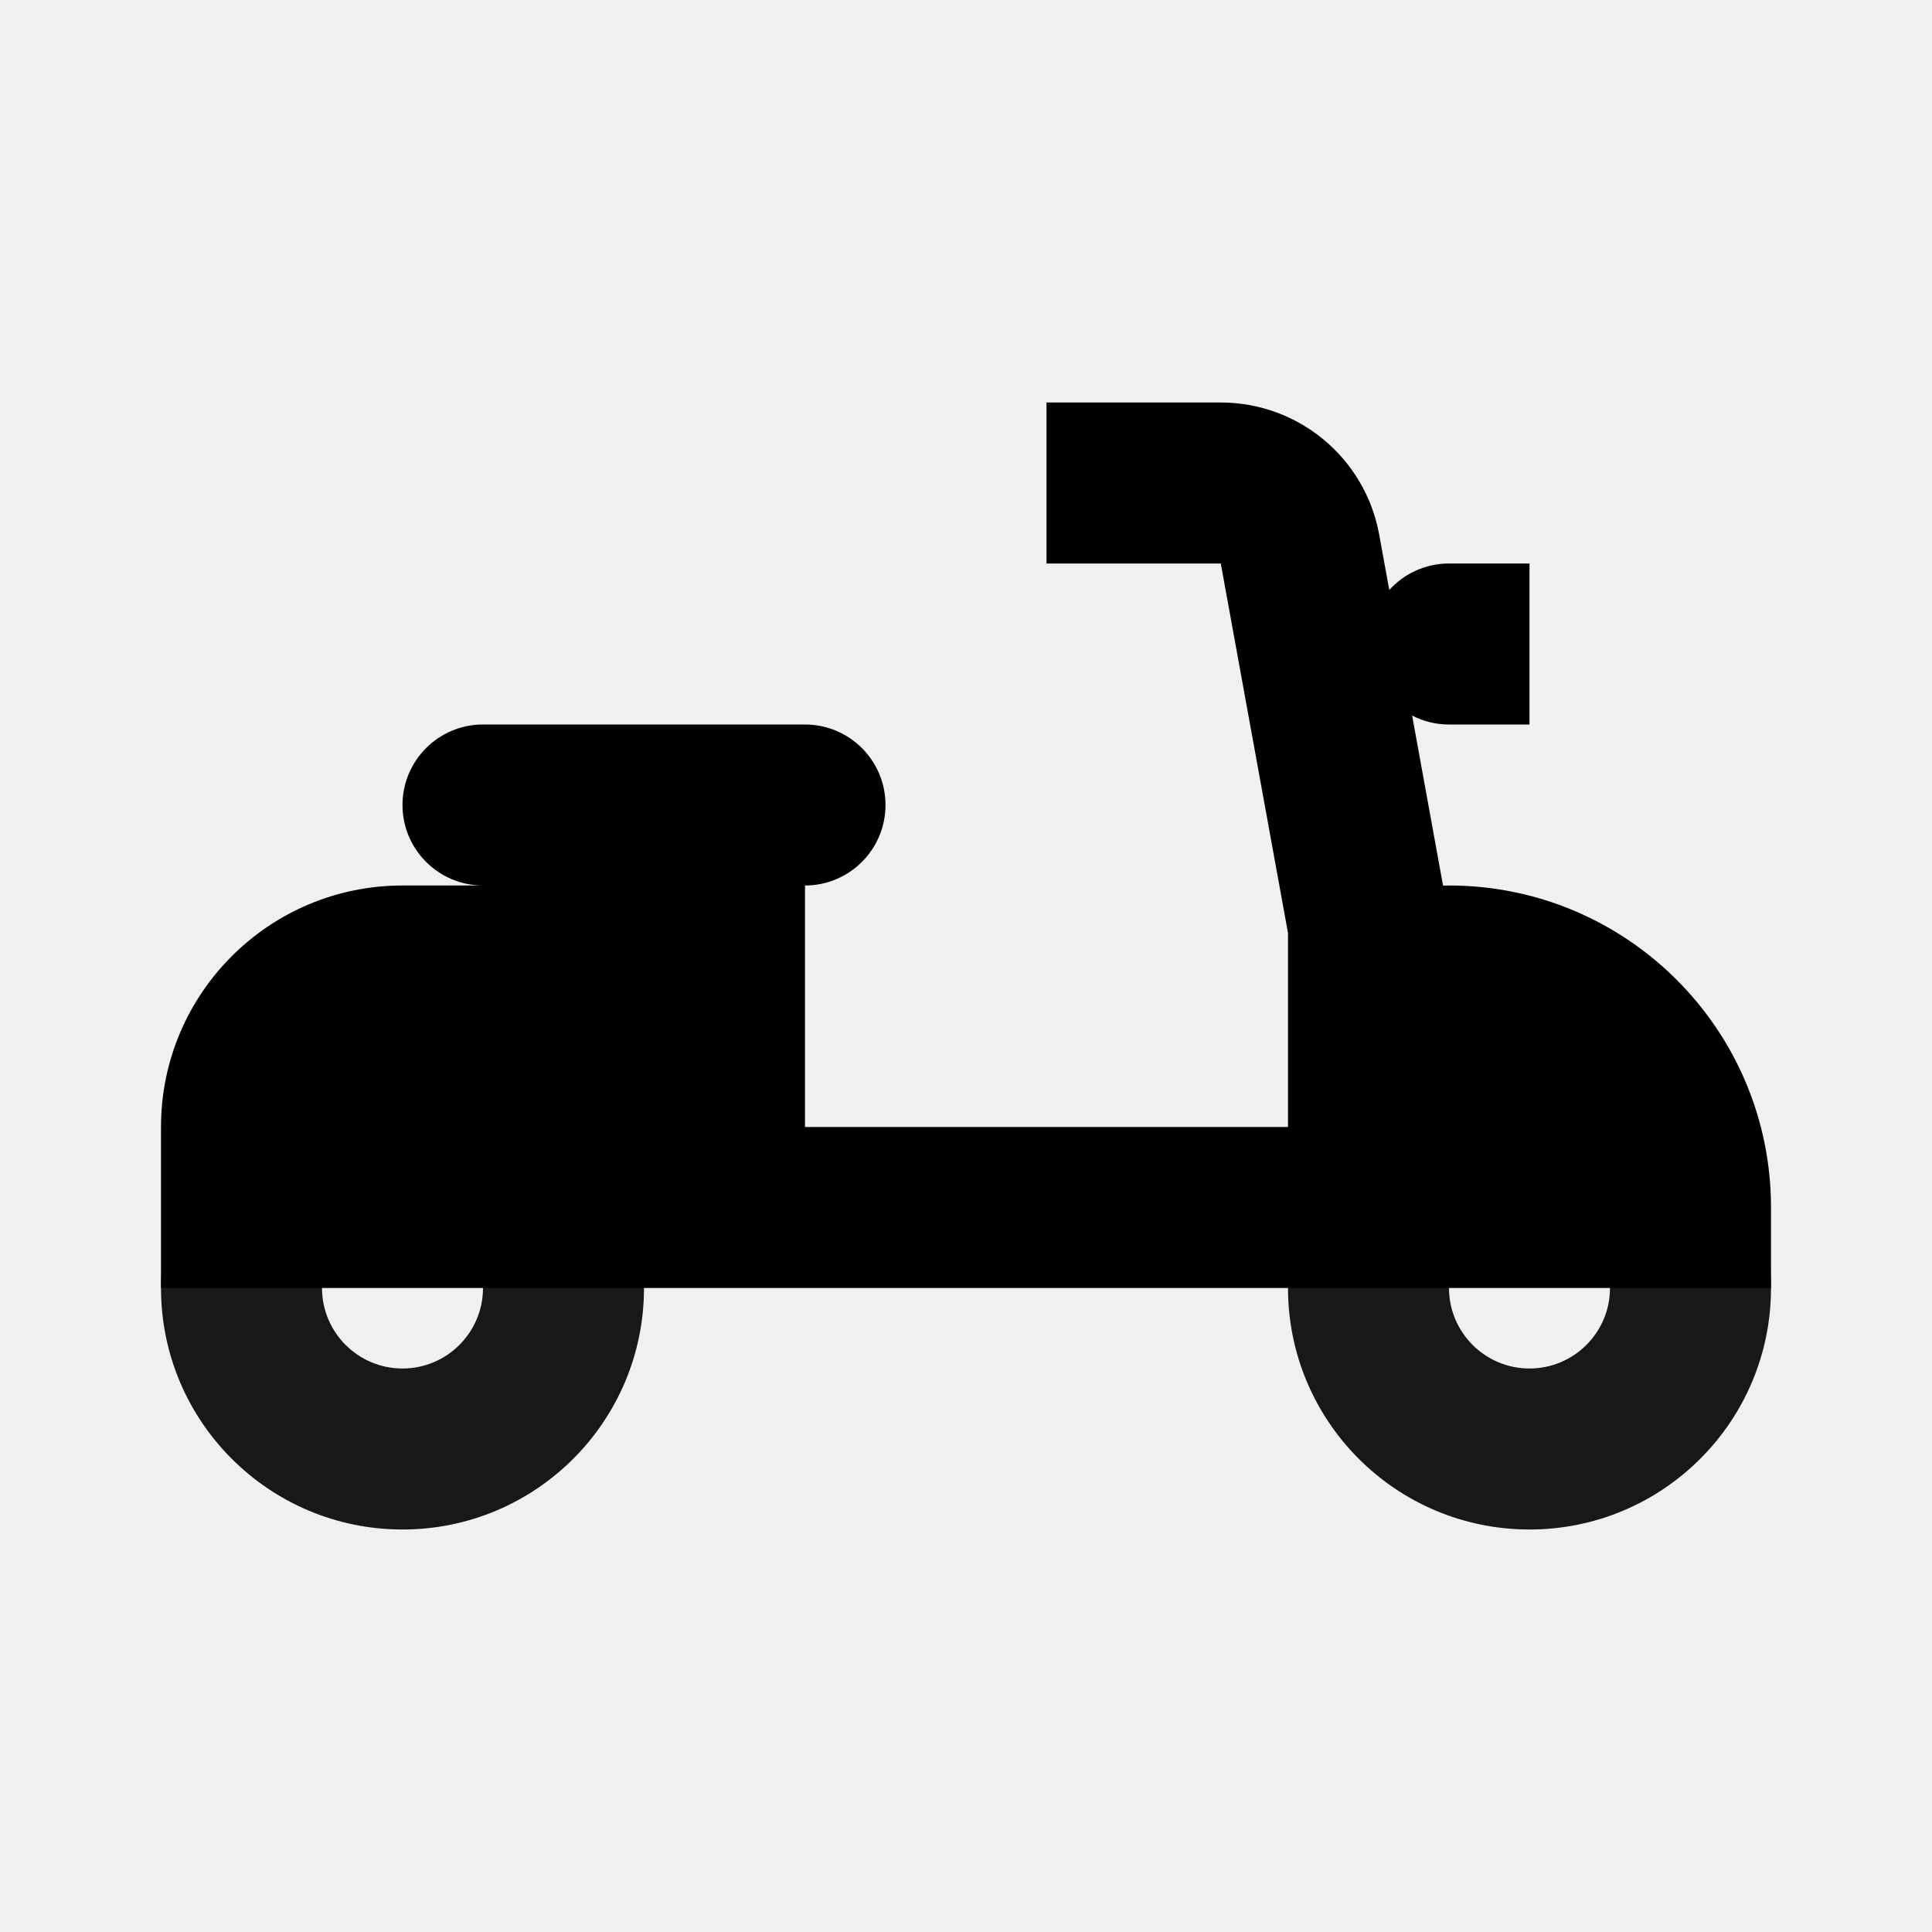
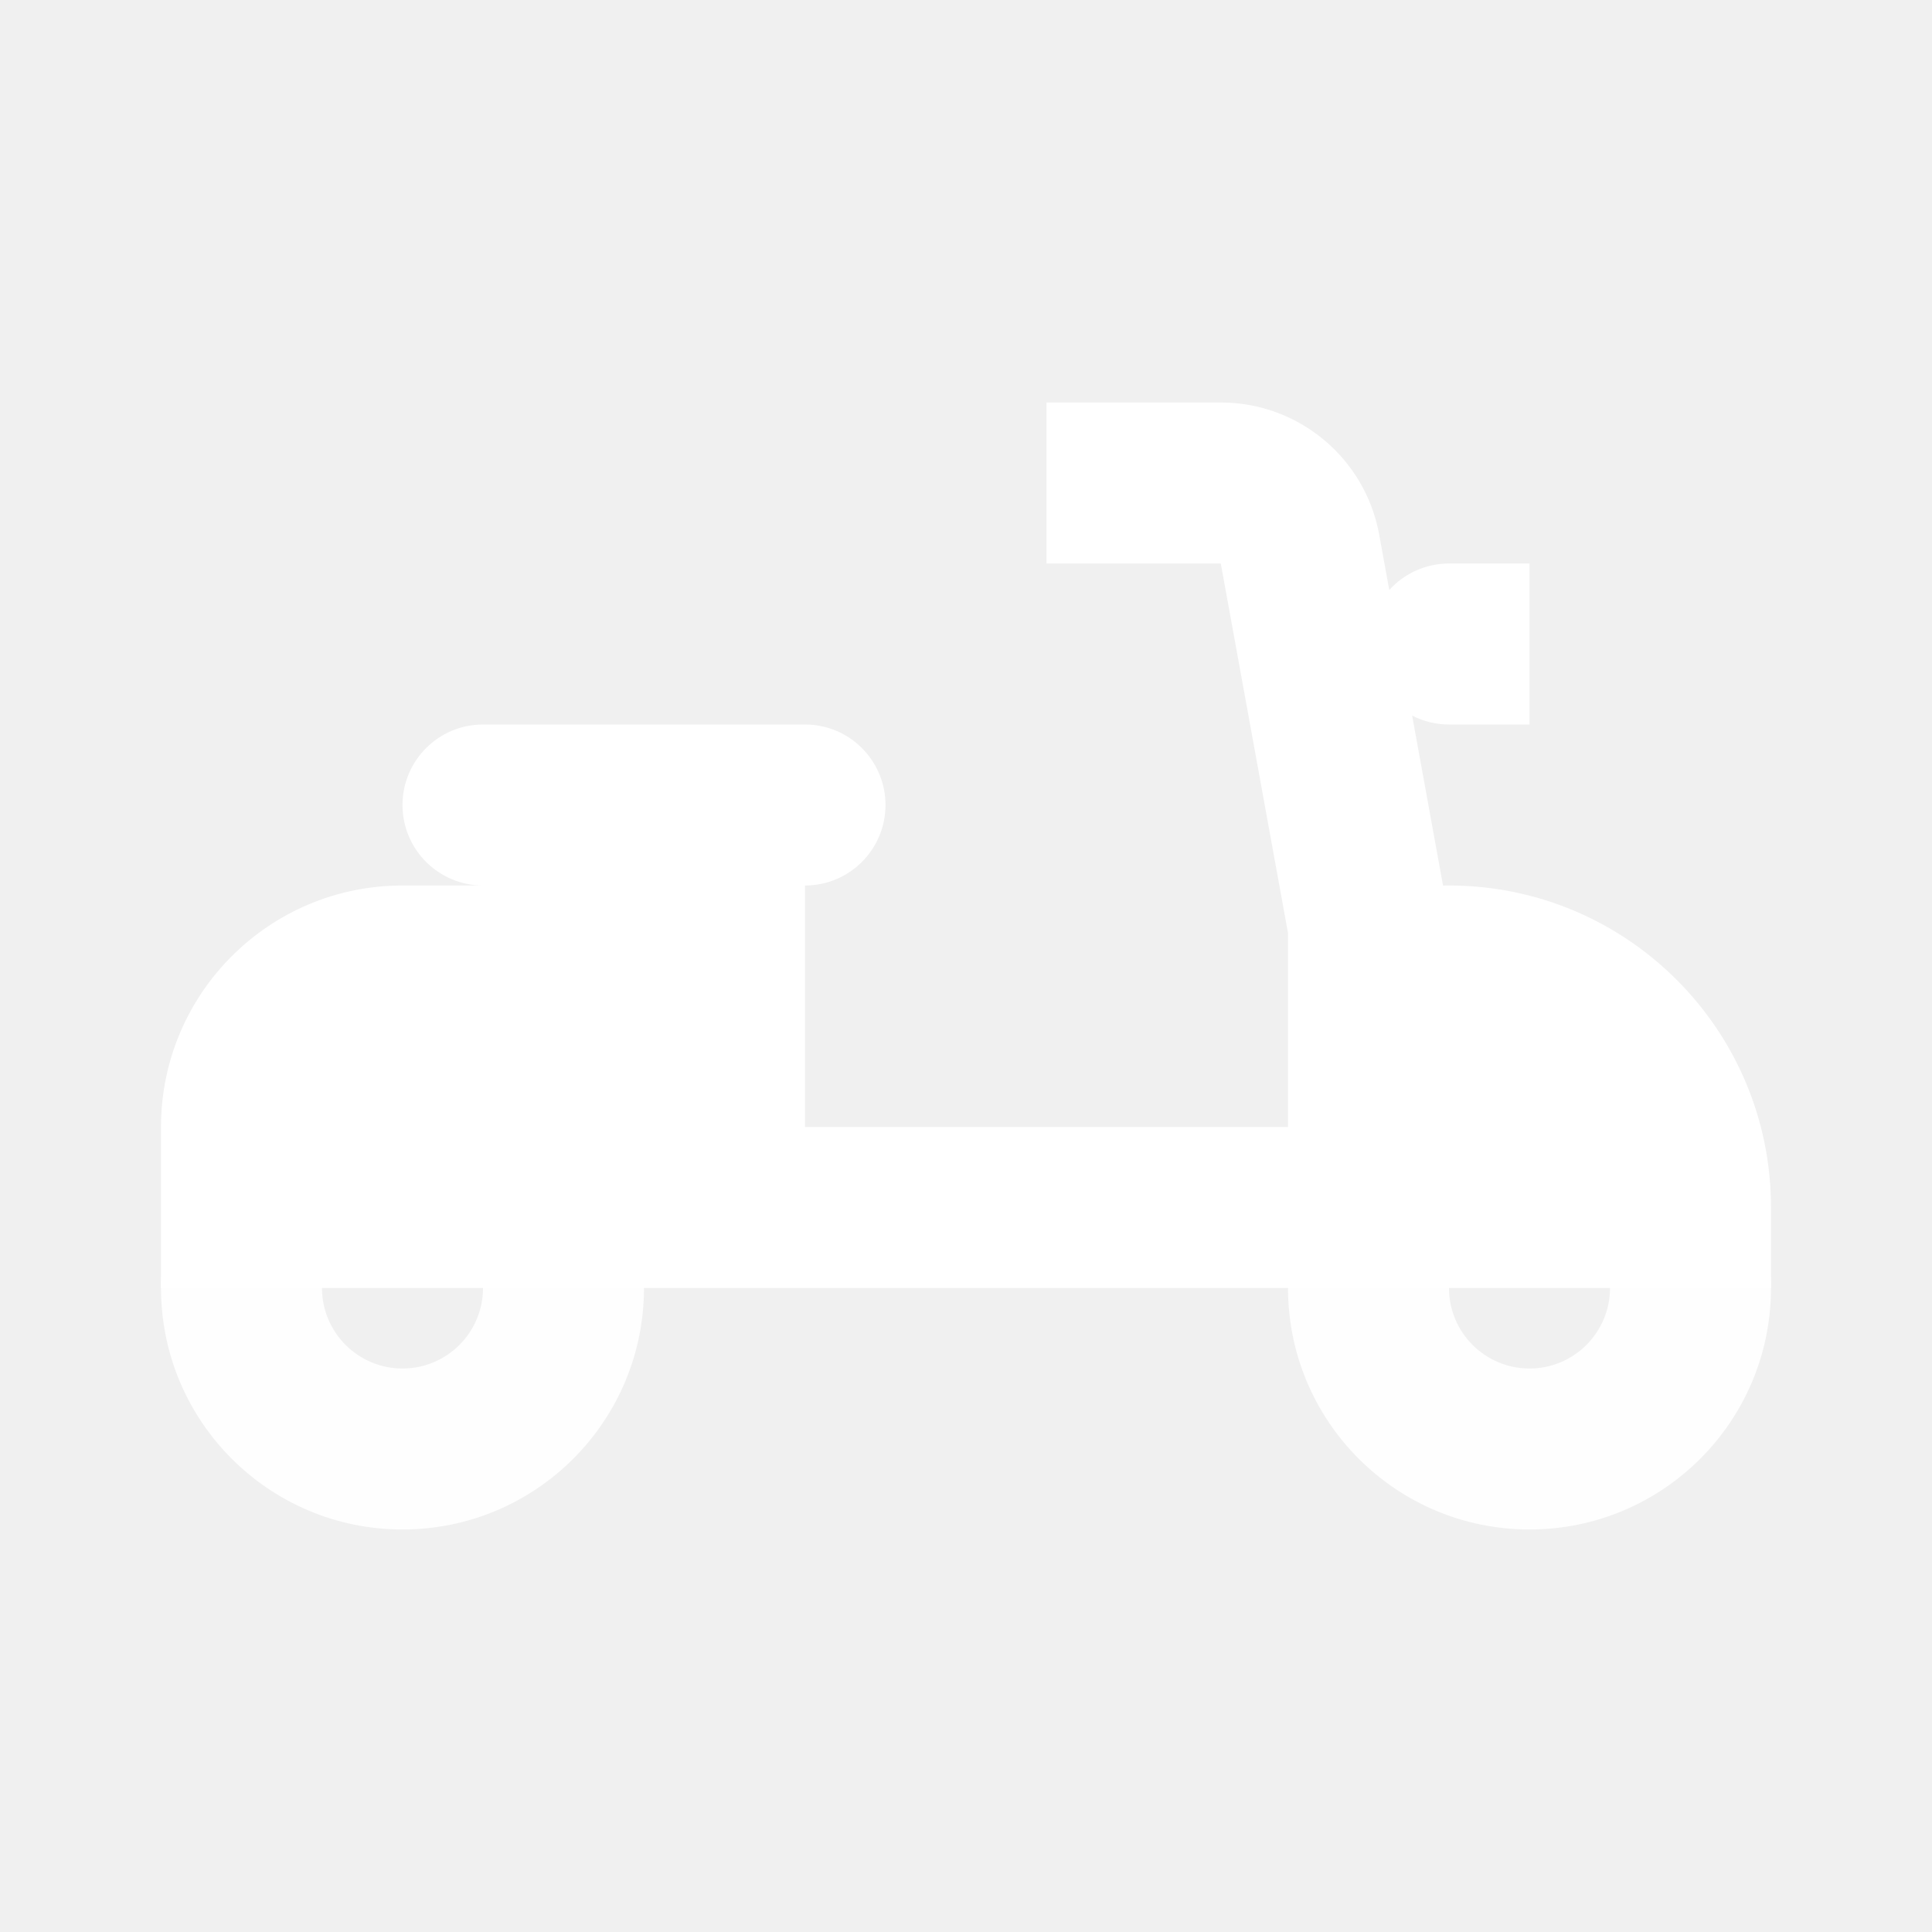
<svg xmlns="http://www.w3.org/2000/svg" width="24" height="24" viewBox="0 0 24 24" fill="none">
-   <path opacity="0.9" fill-rule="evenodd" clip-rule="evenodd" d="M5 17C5.552 17 6 16.552 6 16C6 15.448 5.552 15 5 15C4.448 15 4 15.448 4 16C4 16.552 4.448 17 5 17ZM5 19C6.657 19 8 17.657 8 16C8 14.343 6.657 13 5 13C3.343 13 2 14.343 2 16C2 17.657 3.343 19 5 19Z" fill="black" />
-   <path opacity="0.9" fill-rule="evenodd" clip-rule="evenodd" d="M19 17C19.552 17 20 16.552 20 16C20 15.448 19.552 15 19 15C18.448 15 18 15.448 18 16C18 16.552 18.448 17 19 17ZM19 19C20.657 19 22 17.657 22 16C22 14.343 20.657 13 19 13C17.343 13 16 14.343 16 16C16 17.657 17.343 19 19 19Z" fill="black" />
-   <path d="M13 7H15.165L16 11.59V14H10V11C10.552 11 11 10.552 11 10C11 9.448 10.552 9 10 9H6C5.448 9 5 9.448 5 10C5 10.552 5.448 11 6 11H5C3.343 11 2 12.343 2 14V16H22V15C22 12.791 20.209 11 18 11C17.975 11 17.95 11.001 17.926 11.001L17.542 8.889C17.679 8.96 17.835 9 18 9H19V7H18C17.706 7 17.441 7.127 17.258 7.329L17.133 6.642C16.96 5.691 16.132 5 15.165 5H13V7Z" fill="black" />
+   <path opacity="0.9" fill-rule="evenodd" clip-rule="evenodd" d="M5 17C5.552 17 6 16.552 6 16C6 15.448 5.552 15 5 15C4.448 15 4 15.448 4 16C4 16.552 4.448 17 5 17ZM5 19C6.657 19 8 17.657 8 16C8 14.343 6.657 13 5 13C3.343 13 2 14.343 2 16C2 17.657 3.343 19 5 19Z" fill="white" />
+   <path opacity="0.9" fill-rule="evenodd" clip-rule="evenodd" d="M19 17C19.552 17 20 16.552 20 16C20 15.448 19.552 15 19 15C18.448 15 18 15.448 18 16C18 16.552 18.448 17 19 17ZM19 19C20.657 19 22 17.657 22 16C22 14.343 20.657 13 19 13C17.343 13 16 14.343 16 16C16 17.657 17.343 19 19 19Z" fill="white" />
+   <path d="M13 7H15.165L16 11.59V14H10V11C10.552 11 11 10.552 11 10C11 9.448 10.552 9 10 9H6C5.448 9 5 9.448 5 10C5 10.552 5.448 11 6 11H5C3.343 11 2 12.343 2 14V16H22V15C22 12.791 20.209 11 18 11C17.975 11 17.95 11.001 17.926 11.001L17.542 8.889C17.679 8.96 17.835 9 18 9H19V7H18C17.706 7 17.441 7.127 17.258 7.329L17.133 6.642C16.96 5.691 16.132 5 15.165 5H13V7Z" fill="white" />
</svg>
